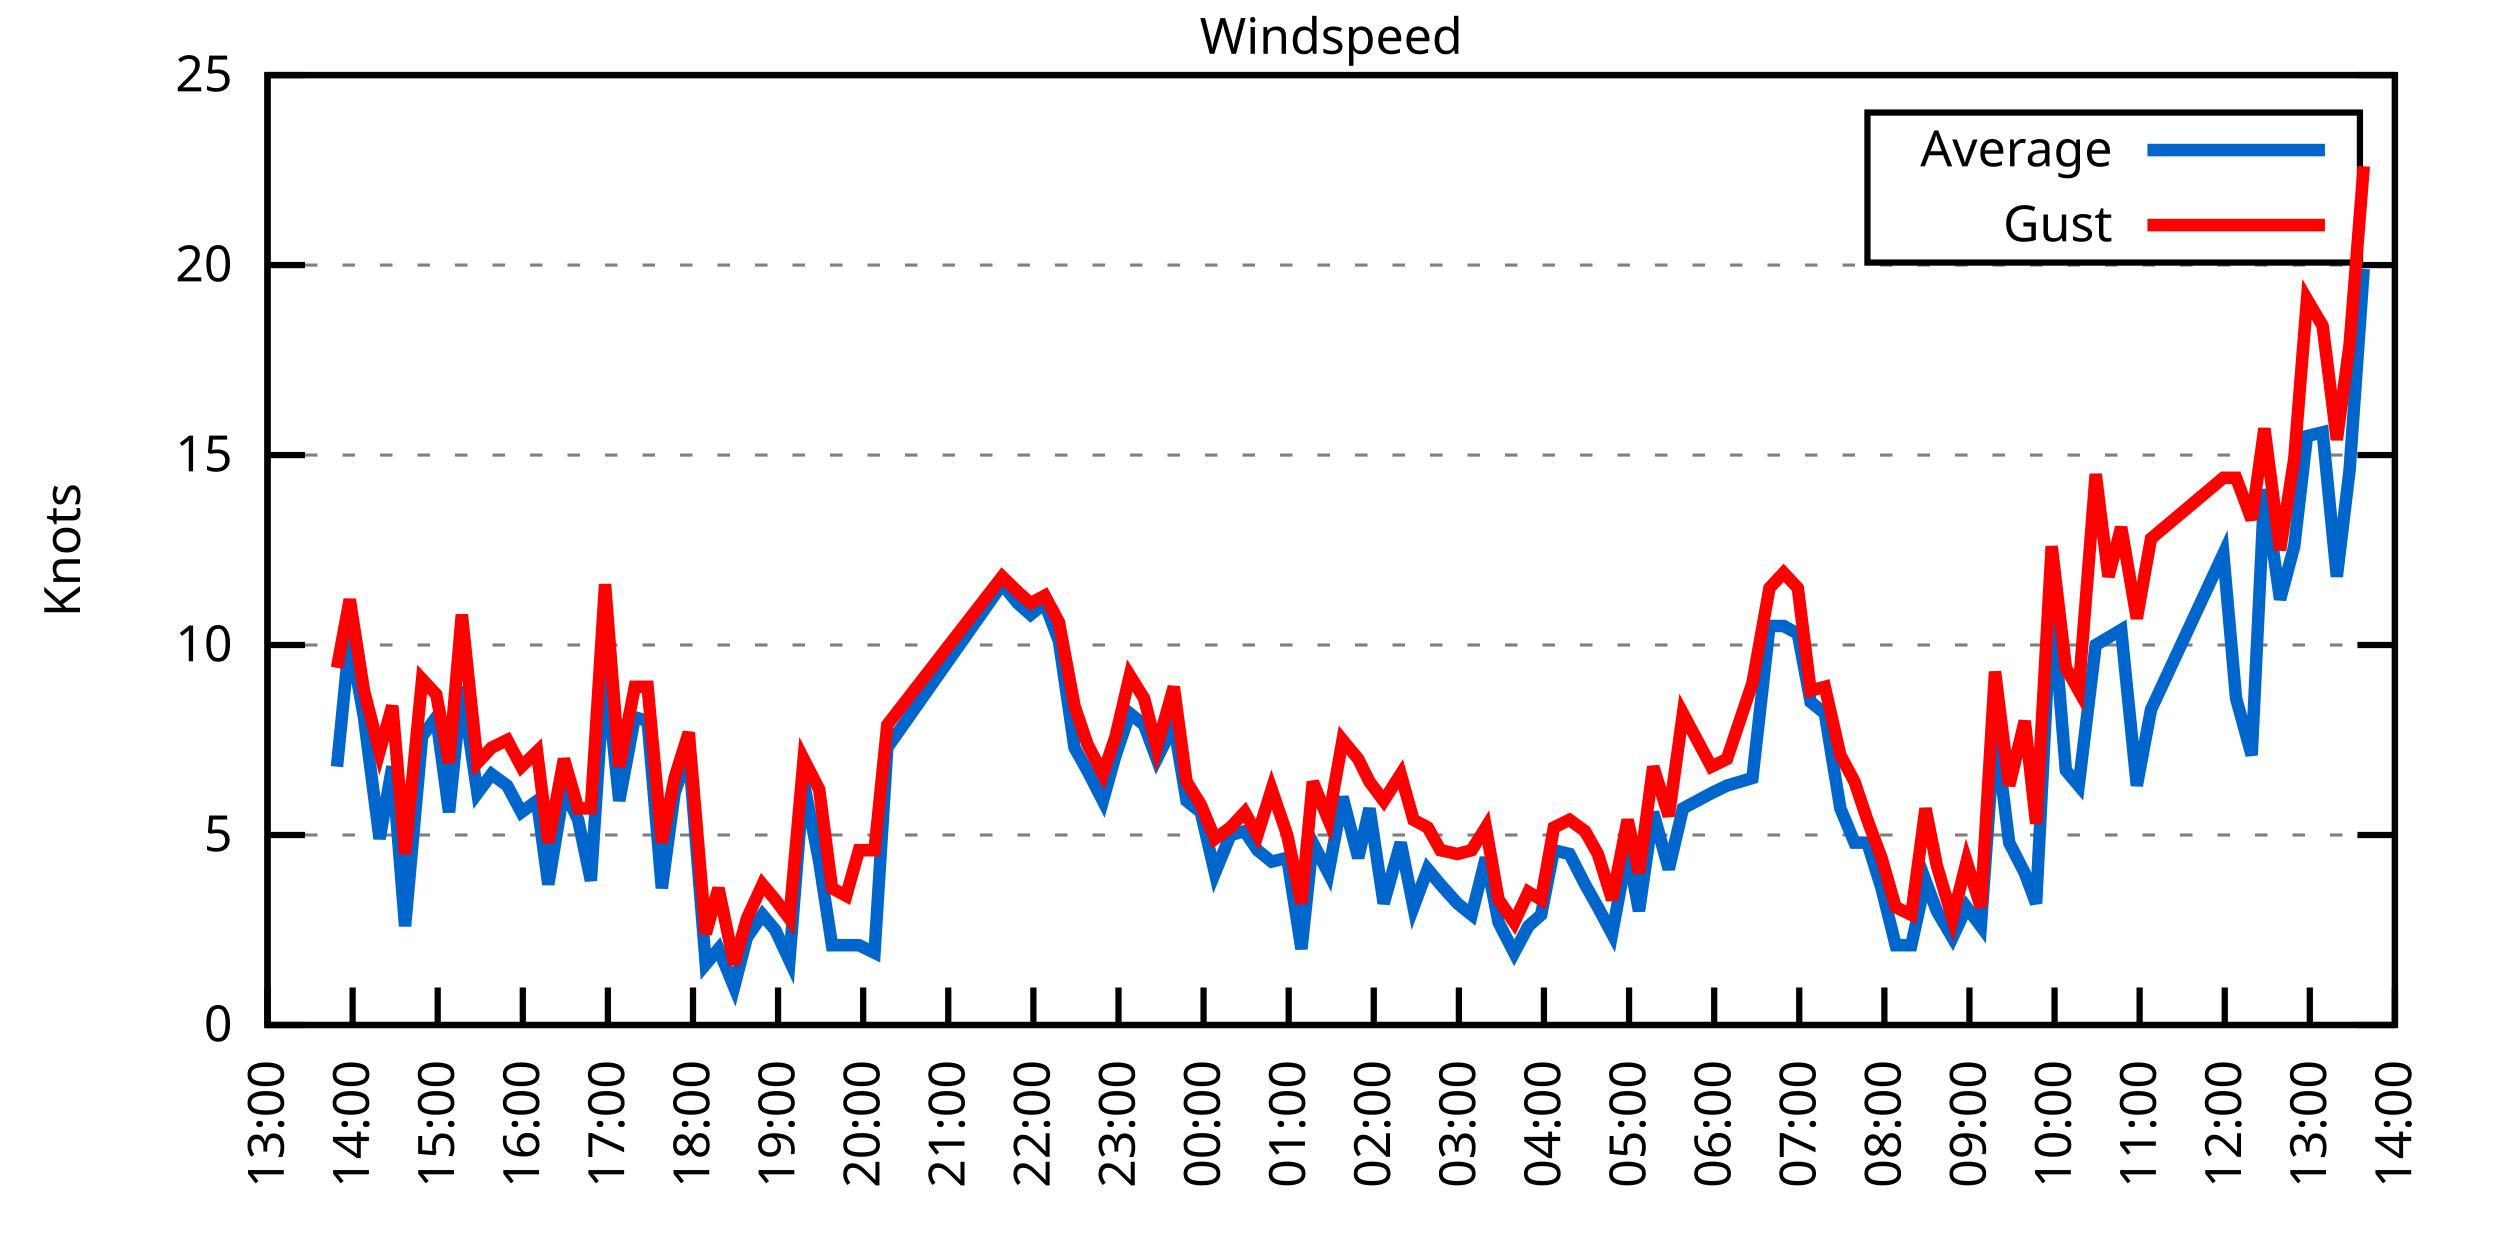
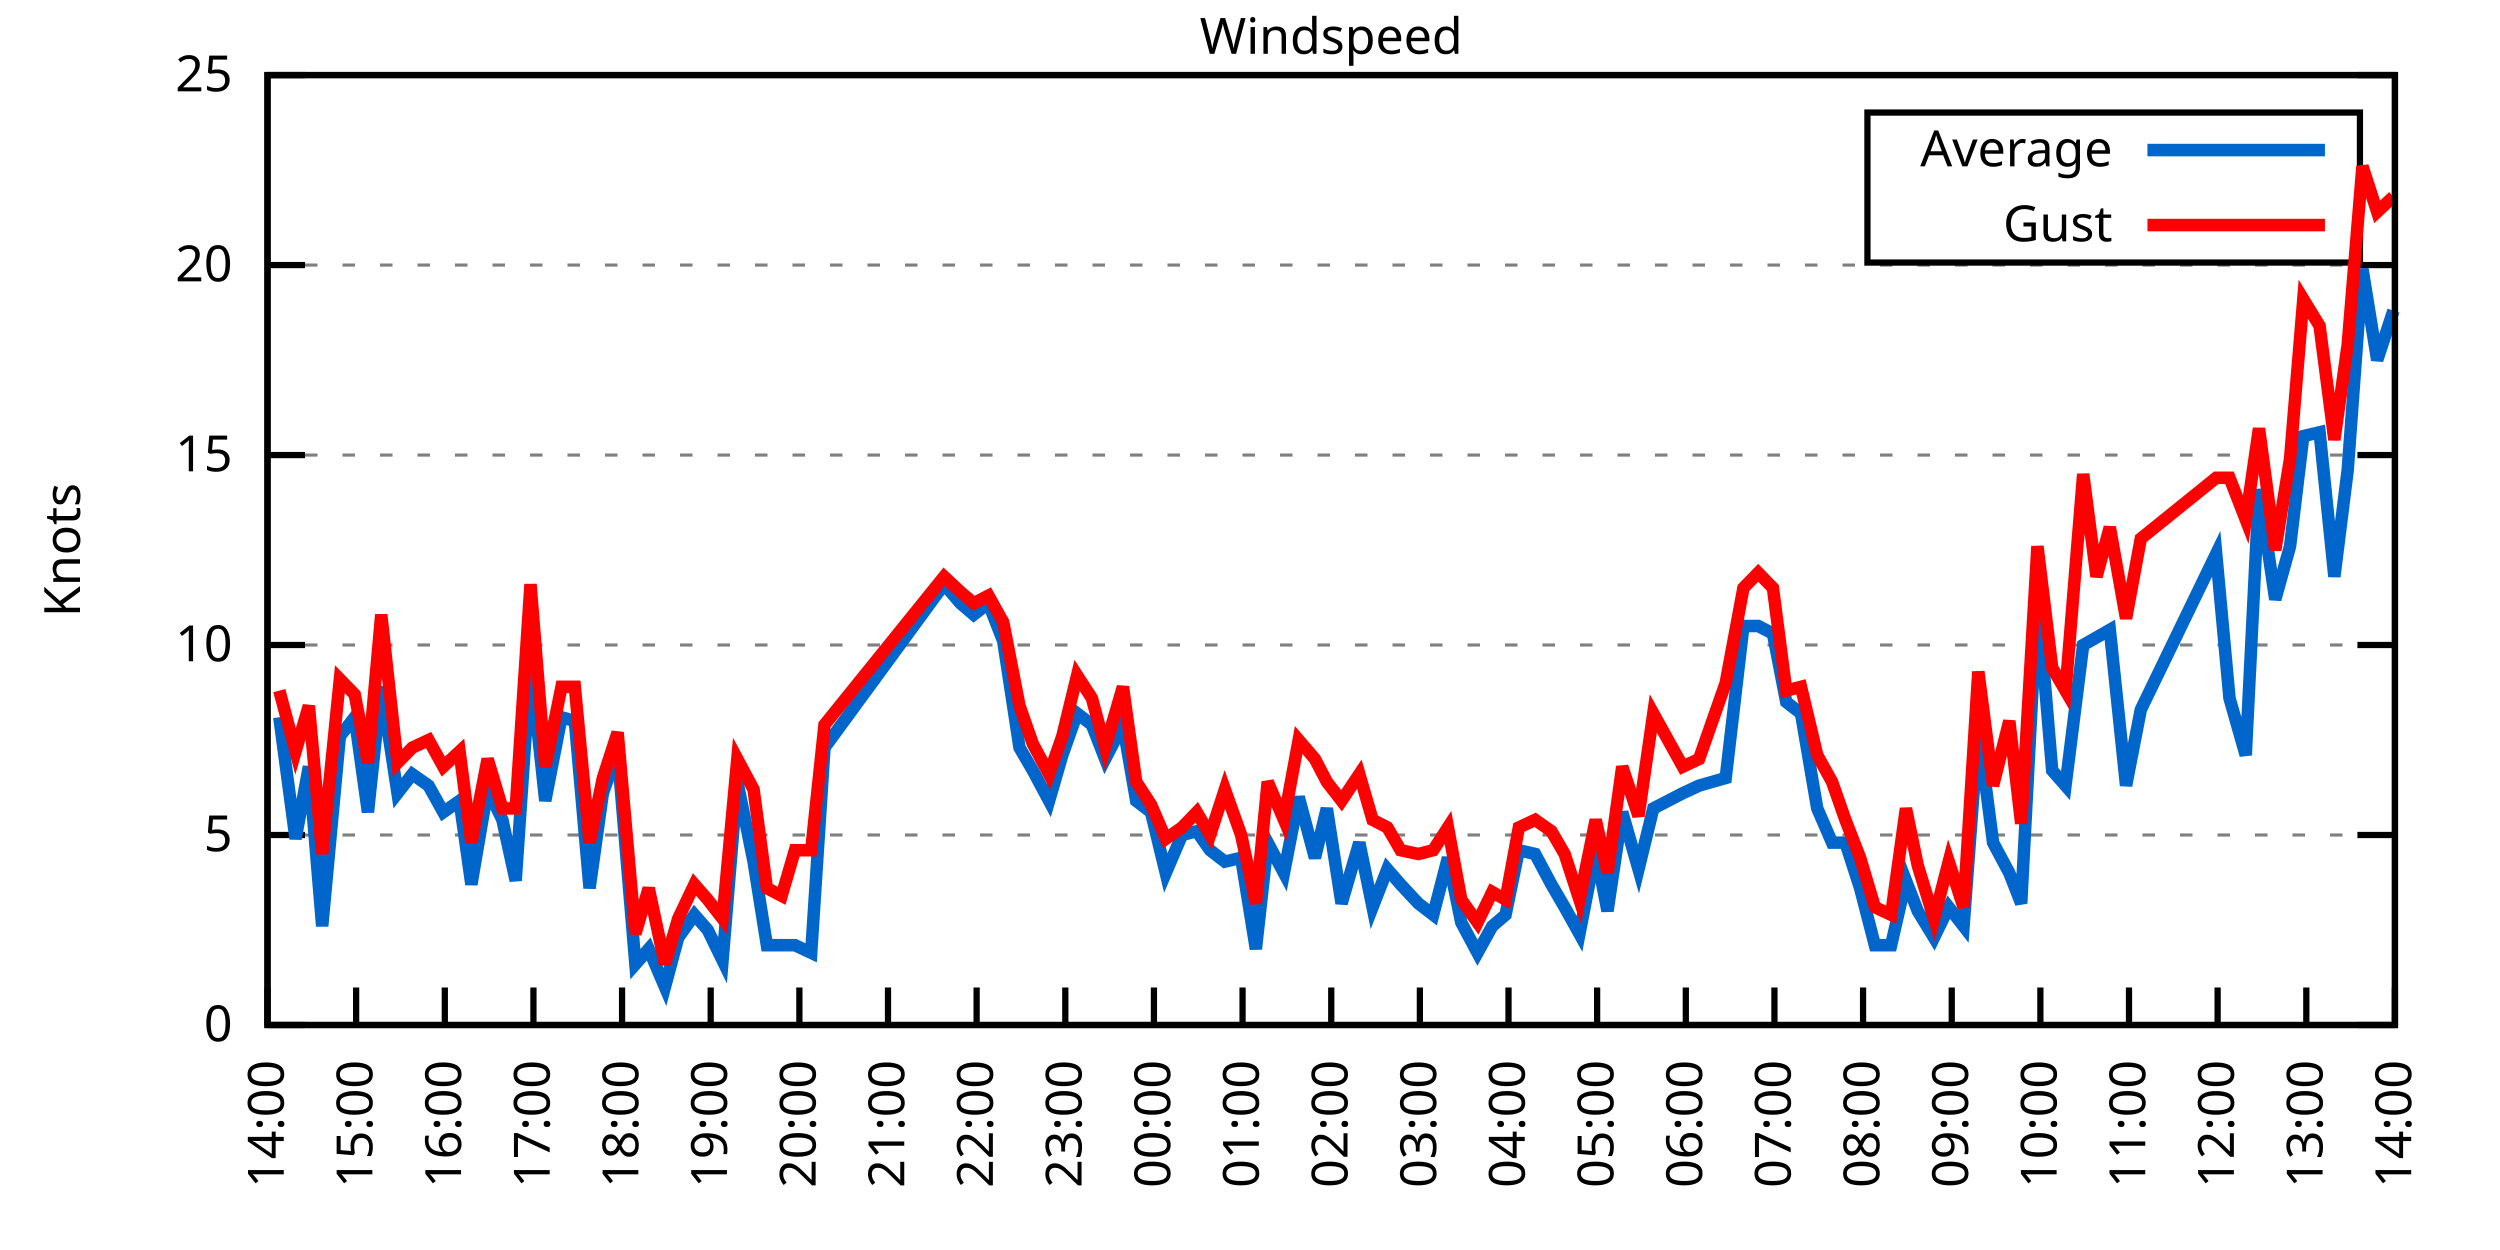
<svg xmlns="http://www.w3.org/2000/svg" xmlns:xlink="http://www.w3.org/1999/xlink" width="400" height="200" viewBox="0 0 400 200">
  <g id="gnuplot_canvas">
    <rect x="0" y="0" width="400" height="200" fill="none" />
    <defs>
      <circle id="gpDot" r="0.5" stroke-width="0.5" stroke="currentColor" />
      <path id="gpPt0" stroke-width="0.333" stroke="currentColor" d="M-1,0 h2 M0,-1 v2" />
      <path id="gpPt1" stroke-width="0.333" stroke="currentColor" d="M-1,-1 L1,1 M1,-1 L-1,1" />
      <path id="gpPt2" stroke-width="0.333" stroke="currentColor" d="M-1,0 L1,0 M0,-1 L0,1 M-1,-1 L1,1 M-1,1 L1,-1" />
      <rect id="gpPt3" stroke-width="0.333" stroke="currentColor" x="-1" y="-1" width="2" height="2" />
      <rect id="gpPt4" stroke-width="0.333" stroke="currentColor" fill="currentColor" x="-1" y="-1" width="2" height="2" />
      <circle id="gpPt5" stroke-width="0.333" stroke="currentColor" cx="0" cy="0" r="1" />
      <use xlink:href="#gpPt5" id="gpPt6" fill="currentColor" stroke="none" />
      <path id="gpPt7" stroke-width="0.333" stroke="currentColor" d="M0,-1.33 L-1.33,0.67 L1.33,0.67 z" />
      <use xlink:href="#gpPt7" id="gpPt8" fill="currentColor" stroke="none" />
      <use xlink:href="#gpPt7" id="gpPt9" stroke="currentColor" transform="rotate(180)" />
      <use xlink:href="#gpPt9" id="gpPt10" fill="currentColor" stroke="none" />
      <use xlink:href="#gpPt3" id="gpPt11" stroke="currentColor" transform="rotate(45)" />
      <use xlink:href="#gpPt11" id="gpPt12" fill="currentColor" stroke="none" />
      <path id="gpPt13" stroke-width="0.333" stroke="currentColor" d="M0,1.330 L1.265,0.411 L0.782,-1.067 L-0.782,-1.076 L-1.265,0.411 z" />
      <use xlink:href="#gpPt13" id="gpPt14" fill="currentColor" stroke="none" />
      <filter id="textbox" filterUnits="objectBoundingBox" x="0" y="0" height="1" width="1">
        <feFlood flood-color="white" flood-opacity="1" result="bgnd" />
        <feComposite in="SourceGraphic" in2="bgnd" operator="atop" />
      </filter>
      <filter id="greybox" filterUnits="objectBoundingBox" x="0" y="0" height="1" width="1">
        <feFlood flood-color="lightgrey" flood-opacity="1" result="grey" />
        <feComposite in="SourceGraphic" in2="grey" operator="atop" />
      </filter>
    </defs>
    <g fill="none" color="white" stroke="currentColor" stroke-width="1.00" stroke-linecap="butt" stroke-linejoin="miter">
</g>
    <g fill="none" color="black" stroke="currentColor" stroke-width="1.00" stroke-linecap="butt" stroke-linejoin="miter">
      <g stroke="none" shape-rendering="crispEdges">
        <polygon fill="rgb(255, 255, 255)" points="42.80,164.00 383.18,164.00 383.18,12.02 42.80,12.02 " />
      </g>
    </g>
    <g fill="none" color="black" stroke="currentColor" stroke-width="1.00" stroke-linecap="butt" stroke-linejoin="miter">
</g>
    <g fill="none" color="black" stroke="black" stroke-width="0.50" stroke-linecap="butt" stroke-linejoin="miter">
</g>
    <g fill="none" color="gray" stroke="currentColor" stroke-width="0.50" stroke-linecap="butt" stroke-linejoin="miter">
      <path stroke="gray" stroke-dasharray="2,4" class="gridline" d="M42.80,164.00 L383.19,164.00  " />
    </g>
    <g fill="none" color="gray" stroke="gray" stroke-width="1.00" stroke-linecap="butt" stroke-linejoin="miter">
</g>
    <g fill="none" color="black" stroke="currentColor" stroke-width="1.00" stroke-linecap="butt" stroke-linejoin="miter">
      <path stroke="black" d="M42.80,164.00 L48.80,164.00 M383.19,164.00 L377.19,164.00  " />
      <g transform="translate(37.20,166.60)" stroke="none" fill="black" font-family="Sans" font-size="8.00" text-anchor="end">
        <text>
          <tspan font-family="Sans"> 0</tspan>
        </text>
      </g>
    </g>
    <g fill="none" color="black" stroke="currentColor" stroke-width="1.00" stroke-linecap="butt" stroke-linejoin="miter">
</g>
    <g fill="none" color="black" stroke="black" stroke-width="0.50" stroke-linecap="butt" stroke-linejoin="miter">
</g>
    <g fill="none" color="gray" stroke="currentColor" stroke-width="0.50" stroke-linecap="butt" stroke-linejoin="miter">
      <path stroke="gray" stroke-dasharray="2,4" class="gridline" d="M42.80,133.60 L383.19,133.60  " />
    </g>
    <g fill="none" color="gray" stroke="gray" stroke-width="1.00" stroke-linecap="butt" stroke-linejoin="miter">
</g>
    <g fill="none" color="black" stroke="currentColor" stroke-width="1.00" stroke-linecap="butt" stroke-linejoin="miter">
      <path stroke="black" d="M42.80,133.60 L48.80,133.60 M383.19,133.60 L377.19,133.60  " />
      <g transform="translate(37.20,136.20)" stroke="none" fill="black" font-family="Sans" font-size="8.00" text-anchor="end">
        <text>
          <tspan font-family="Sans"> 5</tspan>
        </text>
      </g>
    </g>
    <g fill="none" color="black" stroke="currentColor" stroke-width="1.00" stroke-linecap="butt" stroke-linejoin="miter">
</g>
    <g fill="none" color="black" stroke="black" stroke-width="0.50" stroke-linecap="butt" stroke-linejoin="miter">
</g>
    <g fill="none" color="gray" stroke="currentColor" stroke-width="0.50" stroke-linecap="butt" stroke-linejoin="miter">
      <path stroke="gray" stroke-dasharray="2,4" class="gridline" d="M42.80,103.20 L383.19,103.20  " />
    </g>
    <g fill="none" color="gray" stroke="gray" stroke-width="1.00" stroke-linecap="butt" stroke-linejoin="miter">
</g>
    <g fill="none" color="black" stroke="currentColor" stroke-width="1.00" stroke-linecap="butt" stroke-linejoin="miter">
      <path stroke="black" d="M42.80,103.20 L48.80,103.20 M383.19,103.20 L377.19,103.20  " />
      <g transform="translate(37.20,105.80)" stroke="none" fill="black" font-family="Sans" font-size="8.00" text-anchor="end">
        <text>
          <tspan font-family="Sans"> 10</tspan>
        </text>
      </g>
    </g>
    <g fill="none" color="black" stroke="currentColor" stroke-width="1.00" stroke-linecap="butt" stroke-linejoin="miter">
</g>
    <g fill="none" color="black" stroke="black" stroke-width="0.50" stroke-linecap="butt" stroke-linejoin="miter">
</g>
    <g fill="none" color="gray" stroke="currentColor" stroke-width="0.50" stroke-linecap="butt" stroke-linejoin="miter">
      <path stroke="gray" stroke-dasharray="2,4" class="gridline" d="M42.80,72.81 L383.19,72.81  " />
    </g>
    <g fill="none" color="gray" stroke="gray" stroke-width="1.00" stroke-linecap="butt" stroke-linejoin="miter">
</g>
    <g fill="none" color="black" stroke="currentColor" stroke-width="1.00" stroke-linecap="butt" stroke-linejoin="miter">
      <path stroke="black" d="M42.80,72.81 L48.80,72.81 M383.19,72.81 L377.19,72.81  " />
      <g transform="translate(37.20,75.41)" stroke="none" fill="black" font-family="Sans" font-size="8.00" text-anchor="end">
        <text>
          <tspan font-family="Sans"> 15</tspan>
        </text>
      </g>
    </g>
    <g fill="none" color="black" stroke="currentColor" stroke-width="1.00" stroke-linecap="butt" stroke-linejoin="miter">
</g>
    <g fill="none" color="black" stroke="black" stroke-width="0.50" stroke-linecap="butt" stroke-linejoin="miter">
</g>
    <g fill="none" color="gray" stroke="currentColor" stroke-width="0.50" stroke-linecap="butt" stroke-linejoin="miter">
      <path stroke="gray" stroke-dasharray="2,4" class="gridline" d="M42.80,42.41 L383.19,42.41  " />
    </g>
    <g fill="none" color="gray" stroke="gray" stroke-width="1.00" stroke-linecap="butt" stroke-linejoin="miter">
</g>
    <g fill="none" color="black" stroke="currentColor" stroke-width="1.00" stroke-linecap="butt" stroke-linejoin="miter">
      <path stroke="black" d="M42.80,42.41 L48.80,42.41 M383.19,42.41 L377.19,42.41  " />
      <g transform="translate(37.20,45.01)" stroke="none" fill="black" font-family="Sans" font-size="8.00" text-anchor="end">
        <text>
          <tspan font-family="Sans"> 20</tspan>
        </text>
      </g>
    </g>
    <g fill="none" color="black" stroke="currentColor" stroke-width="1.00" stroke-linecap="butt" stroke-linejoin="miter">
</g>
    <g fill="none" color="black" stroke="black" stroke-width="0.50" stroke-linecap="butt" stroke-linejoin="miter">
</g>
    <g fill="none" color="gray" stroke="currentColor" stroke-width="0.50" stroke-linecap="butt" stroke-linejoin="miter">
      <path stroke="gray" stroke-dasharray="2,4" class="gridline" d="M42.80,12.01 L383.19,12.01  " />
    </g>
    <g fill="none" color="gray" stroke="gray" stroke-width="1.00" stroke-linecap="butt" stroke-linejoin="miter">
</g>
    <g fill="none" color="black" stroke="currentColor" stroke-width="1.00" stroke-linecap="butt" stroke-linejoin="miter">
      <path stroke="black" d="M42.80,12.01 L48.80,12.01 M383.19,12.01 L377.19,12.01  " />
      <g transform="translate(37.20,14.61)" stroke="none" fill="black" font-family="Sans" font-size="8.00" text-anchor="end">
        <text>
          <tspan font-family="Sans"> 25</tspan>
        </text>
      </g>
    </g>
    <g fill="none" color="black" stroke="currentColor" stroke-width="1.00" stroke-linecap="butt" stroke-linejoin="miter">
      <path stroke="black" d="M42.80,164.00 L42.80,158.00  " />
      <g transform="translate(45.40,169.60) rotate(270.00)" stroke="none" fill="black" font-family="Sans" font-size="8.00" text-anchor="end">
        <text>
-           <tspan font-family="Sans">13:00</tspan>
-         </text>
-       </g>
-     </g>
-     <g fill="none" color="black" stroke="currentColor" stroke-width="1.00" stroke-linecap="butt" stroke-linejoin="miter">
-       <path stroke="black" d="M56.42,164.00 L56.42,158.00  " />
-       <g transform="translate(59.02,169.60) rotate(270.00)" stroke="none" fill="black" font-family="Sans" font-size="8.00" text-anchor="end">
-         <text>
          <tspan font-family="Sans">14:00</tspan>
        </text>
      </g>
    </g>
    <g fill="none" color="black" stroke="currentColor" stroke-width="1.00" stroke-linecap="butt" stroke-linejoin="miter">
-       <path stroke="black" d="M70.03,164.00 L70.03,158.00  " />
-       <g transform="translate(72.63,169.60) rotate(270.00)" stroke="none" fill="black" font-family="Sans" font-size="8.00" text-anchor="end">
+       <path stroke="black" d="M56.98,164.00 L56.98,158.00  " />
+       <g transform="translate(59.58,169.60) rotate(270.00)" stroke="none" fill="black" font-family="Sans" font-size="8.00" text-anchor="end">
        <text>
          <tspan font-family="Sans">15:00</tspan>
        </text>
      </g>
    </g>
    <g fill="none" color="black" stroke="currentColor" stroke-width="1.00" stroke-linecap="butt" stroke-linejoin="miter">
-       <path stroke="black" d="M83.65,164.00 L83.65,158.00  " />
-       <g transform="translate(86.25,169.60) rotate(270.00)" stroke="none" fill="black" font-family="Sans" font-size="8.00" text-anchor="end">
+       <path stroke="black" d="M71.17,164.00 L71.17,158.00  " />
+       <g transform="translate(73.77,169.60) rotate(270.00)" stroke="none" fill="black" font-family="Sans" font-size="8.00" text-anchor="end">
        <text>
          <tspan font-family="Sans">16:00</tspan>
        </text>
      </g>
    </g>
    <g fill="none" color="black" stroke="currentColor" stroke-width="1.00" stroke-linecap="butt" stroke-linejoin="miter">
-       <path stroke="black" d="M97.26,164.00 L97.26,158.00  " />
-       <g transform="translate(99.86,169.60) rotate(270.00)" stroke="none" fill="black" font-family="Sans" font-size="8.00" text-anchor="end">
+       <path stroke="black" d="M85.35,164.00 L85.35,158.00  " />
+       <g transform="translate(87.95,169.60) rotate(270.00)" stroke="none" fill="black" font-family="Sans" font-size="8.00" text-anchor="end">
        <text>
          <tspan font-family="Sans">17:00</tspan>
        </text>
      </g>
    </g>
    <g fill="none" color="black" stroke="currentColor" stroke-width="1.00" stroke-linecap="butt" stroke-linejoin="miter">
-       <path stroke="black" d="M110.88,164.00 L110.88,158.00  " />
-       <g transform="translate(113.48,169.60) rotate(270.00)" stroke="none" fill="black" font-family="Sans" font-size="8.00" text-anchor="end">
+       <path stroke="black" d="M99.53,164.00 L99.53,158.00  " />
+       <g transform="translate(102.13,169.60) rotate(270.00)" stroke="none" fill="black" font-family="Sans" font-size="8.00" text-anchor="end">
        <text>
          <tspan font-family="Sans">18:00</tspan>
        </text>
      </g>
    </g>
    <g fill="none" color="black" stroke="currentColor" stroke-width="1.00" stroke-linecap="butt" stroke-linejoin="miter">
-       <path stroke="black" d="M124.49,164.00 L124.49,158.00  " />
-       <g transform="translate(127.09,169.60) rotate(270.00)" stroke="none" fill="black" font-family="Sans" font-size="8.00" text-anchor="end">
+       <path stroke="black" d="M113.71,164.00 L113.71,158.00  " />
+       <g transform="translate(116.31,169.60) rotate(270.00)" stroke="none" fill="black" font-family="Sans" font-size="8.00" text-anchor="end">
        <text>
          <tspan font-family="Sans">19:00</tspan>
        </text>
      </g>
    </g>
    <g fill="none" color="black" stroke="currentColor" stroke-width="1.00" stroke-linecap="butt" stroke-linejoin="miter">
-       <path stroke="black" d="M138.11,164.00 L138.11,158.00  " />
-       <g transform="translate(140.71,169.60) rotate(270.00)" stroke="none" fill="black" font-family="Sans" font-size="8.00" text-anchor="end">
+       <path stroke="black" d="M127.90,164.00 L127.90,158.00  " />
+       <g transform="translate(130.50,169.60) rotate(270.00)" stroke="none" fill="black" font-family="Sans" font-size="8.00" text-anchor="end">
        <text>
          <tspan font-family="Sans">20:00</tspan>
        </text>
      </g>
    </g>
    <g fill="none" color="black" stroke="currentColor" stroke-width="1.00" stroke-linecap="butt" stroke-linejoin="miter">
-       <path stroke="black" d="M151.72,164.00 L151.72,158.00  " />
-       <g transform="translate(154.32,169.60) rotate(270.00)" stroke="none" fill="black" font-family="Sans" font-size="8.00" text-anchor="end">
+       <path stroke="black" d="M142.08,164.00 L142.08,158.00  " />
+       <g transform="translate(144.68,169.60) rotate(270.00)" stroke="none" fill="black" font-family="Sans" font-size="8.00" text-anchor="end">
        <text>
          <tspan font-family="Sans">21:00</tspan>
        </text>
      </g>
    </g>
    <g fill="none" color="black" stroke="currentColor" stroke-width="1.00" stroke-linecap="butt" stroke-linejoin="miter">
-       <path stroke="black" d="M165.34,164.00 L165.34,158.00  " />
-       <g transform="translate(167.94,169.60) rotate(270.00)" stroke="none" fill="black" font-family="Sans" font-size="8.00" text-anchor="end">
+       <path stroke="black" d="M156.26,164.00 L156.26,158.00  " />
+       <g transform="translate(158.86,169.60) rotate(270.00)" stroke="none" fill="black" font-family="Sans" font-size="8.00" text-anchor="end">
        <text>
          <tspan font-family="Sans">22:00</tspan>
        </text>
      </g>
    </g>
    <g fill="none" color="black" stroke="currentColor" stroke-width="1.00" stroke-linecap="butt" stroke-linejoin="miter">
-       <path stroke="black" d="M178.96,164.00 L178.96,158.00  " />
-       <g transform="translate(181.56,169.60) rotate(270.00)" stroke="none" fill="black" font-family="Sans" font-size="8.00" text-anchor="end">
+       <path stroke="black" d="M170.45,164.00 L170.45,158.00  " />
+       <g transform="translate(173.05,169.60) rotate(270.00)" stroke="none" fill="black" font-family="Sans" font-size="8.00" text-anchor="end">
        <text>
          <tspan font-family="Sans">23:00</tspan>
        </text>
      </g>
    </g>
    <g fill="none" color="black" stroke="currentColor" stroke-width="1.00" stroke-linecap="butt" stroke-linejoin="miter">
-       <path stroke="black" d="M192.57,164.00 L192.57,158.00  " />
-       <g transform="translate(195.17,169.60) rotate(270.00)" stroke="none" fill="black" font-family="Sans" font-size="8.00" text-anchor="end">
+       <path stroke="black" d="M184.63,164.00 L184.63,158.00  " />
+       <g transform="translate(187.23,169.60) rotate(270.00)" stroke="none" fill="black" font-family="Sans" font-size="8.00" text-anchor="end">
        <text>
          <tspan font-family="Sans">00:00</tspan>
        </text>
      </g>
    </g>
    <g fill="none" color="black" stroke="currentColor" stroke-width="1.00" stroke-linecap="butt" stroke-linejoin="miter">
-       <path stroke="black" d="M206.19,164.00 L206.19,158.00  " />
-       <g transform="translate(208.79,169.60) rotate(270.00)" stroke="none" fill="black" font-family="Sans" font-size="8.00" text-anchor="end">
+       <path stroke="black" d="M198.81,164.00 L198.81,158.00  " />
+       <g transform="translate(201.41,169.60) rotate(270.00)" stroke="none" fill="black" font-family="Sans" font-size="8.00" text-anchor="end">
        <text>
          <tspan font-family="Sans">01:00</tspan>
        </text>
      </g>
    </g>
    <g fill="none" color="black" stroke="currentColor" stroke-width="1.00" stroke-linecap="butt" stroke-linejoin="miter">
-       <path stroke="black" d="M219.80,164.00 L219.80,158.00  " />
-       <g transform="translate(222.40,169.60) rotate(270.00)" stroke="none" fill="black" font-family="Sans" font-size="8.00" text-anchor="end">
+       <path stroke="black" d="M213.00,164.00 L213.00,158.00  " />
+       <g transform="translate(215.60,169.60) rotate(270.00)" stroke="none" fill="black" font-family="Sans" font-size="8.00" text-anchor="end">
        <text>
          <tspan font-family="Sans">02:00</tspan>
        </text>
      </g>
    </g>
    <g fill="none" color="black" stroke="currentColor" stroke-width="1.00" stroke-linecap="butt" stroke-linejoin="miter">
-       <path stroke="black" d="M233.42,164.00 L233.42,158.00  " />
-       <g transform="translate(236.02,169.60) rotate(270.00)" stroke="none" fill="black" font-family="Sans" font-size="8.00" text-anchor="end">
+       <path stroke="black" d="M227.18,164.00 L227.18,158.00  " />
+       <g transform="translate(229.78,169.60) rotate(270.00)" stroke="none" fill="black" font-family="Sans" font-size="8.00" text-anchor="end">
        <text>
          <tspan font-family="Sans">03:00</tspan>
        </text>
      </g>
    </g>
    <g fill="none" color="black" stroke="currentColor" stroke-width="1.00" stroke-linecap="butt" stroke-linejoin="miter">
-       <path stroke="black" d="M247.03,164.00 L247.03,158.00  " />
-       <g transform="translate(249.63,169.60) rotate(270.00)" stroke="none" fill="black" font-family="Sans" font-size="8.00" text-anchor="end">
+       <path stroke="black" d="M241.36,164.00 L241.36,158.00  " />
+       <g transform="translate(243.96,169.60) rotate(270.00)" stroke="none" fill="black" font-family="Sans" font-size="8.00" text-anchor="end">
        <text>
          <tspan font-family="Sans">04:00</tspan>
        </text>
      </g>
    </g>
    <g fill="none" color="black" stroke="currentColor" stroke-width="1.00" stroke-linecap="butt" stroke-linejoin="miter">
-       <path stroke="black" d="M260.65,164.00 L260.65,158.00  " />
-       <g transform="translate(263.25,169.60) rotate(270.00)" stroke="none" fill="black" font-family="Sans" font-size="8.00" text-anchor="end">
+       <path stroke="black" d="M255.54,164.00 L255.54,158.00  " />
+       <g transform="translate(258.14,169.60) rotate(270.00)" stroke="none" fill="black" font-family="Sans" font-size="8.00" text-anchor="end">
        <text>
          <tspan font-family="Sans">05:00</tspan>
        </text>
      </g>
    </g>
    <g fill="none" color="black" stroke="currentColor" stroke-width="1.00" stroke-linecap="butt" stroke-linejoin="miter">
-       <path stroke="black" d="M274.27,164.00 L274.27,158.00  " />
-       <g transform="translate(276.87,169.60) rotate(270.00)" stroke="none" fill="black" font-family="Sans" font-size="8.00" text-anchor="end">
+       <path stroke="black" d="M269.73,164.00 L269.73,158.00  " />
+       <g transform="translate(272.33,169.60) rotate(270.00)" stroke="none" fill="black" font-family="Sans" font-size="8.00" text-anchor="end">
        <text>
          <tspan font-family="Sans">06:00</tspan>
        </text>
      </g>
    </g>
    <g fill="none" color="black" stroke="currentColor" stroke-width="1.00" stroke-linecap="butt" stroke-linejoin="miter">
-       <path stroke="black" d="M287.88,164.00 L287.88,158.00  " />
-       <g transform="translate(290.48,169.60) rotate(270.00)" stroke="none" fill="black" font-family="Sans" font-size="8.00" text-anchor="end">
+       <path stroke="black" d="M283.91,164.00 L283.91,158.00  " />
+       <g transform="translate(286.51,169.60) rotate(270.00)" stroke="none" fill="black" font-family="Sans" font-size="8.00" text-anchor="end">
        <text>
          <tspan font-family="Sans">07:00</tspan>
        </text>
      </g>
    </g>
    <g fill="none" color="black" stroke="currentColor" stroke-width="1.00" stroke-linecap="butt" stroke-linejoin="miter">
-       <path stroke="black" d="M301.50,164.00 L301.50,158.00  " />
-       <g transform="translate(304.10,169.60) rotate(270.00)" stroke="none" fill="black" font-family="Sans" font-size="8.00" text-anchor="end">
+       <path stroke="black" d="M298.09,164.00 L298.09,158.00  " />
+       <g transform="translate(300.69,169.60) rotate(270.00)" stroke="none" fill="black" font-family="Sans" font-size="8.00" text-anchor="end">
        <text>
          <tspan font-family="Sans">08:00</tspan>
        </text>
      </g>
    </g>
    <g fill="none" color="black" stroke="currentColor" stroke-width="1.00" stroke-linecap="butt" stroke-linejoin="miter">
-       <path stroke="black" d="M315.11,164.00 L315.11,158.00  " />
-       <g transform="translate(317.71,169.60) rotate(270.00)" stroke="none" fill="black" font-family="Sans" font-size="8.00" text-anchor="end">
+       <path stroke="black" d="M312.28,164.00 L312.28,158.00  " />
+       <g transform="translate(314.88,169.60) rotate(270.00)" stroke="none" fill="black" font-family="Sans" font-size="8.00" text-anchor="end">
        <text>
          <tspan font-family="Sans">09:00</tspan>
        </text>
      </g>
    </g>
    <g fill="none" color="black" stroke="currentColor" stroke-width="1.00" stroke-linecap="butt" stroke-linejoin="miter">
-       <path stroke="black" d="M328.73,164.00 L328.73,158.00  " />
-       <g transform="translate(331.33,169.60) rotate(270.00)" stroke="none" fill="black" font-family="Sans" font-size="8.00" text-anchor="end">
+       <path stroke="black" d="M326.46,164.00 L326.46,158.00  " />
+       <g transform="translate(329.06,169.60) rotate(270.00)" stroke="none" fill="black" font-family="Sans" font-size="8.00" text-anchor="end">
        <text>
          <tspan font-family="Sans">10:00</tspan>
        </text>
      </g>
    </g>
    <g fill="none" color="black" stroke="currentColor" stroke-width="1.00" stroke-linecap="butt" stroke-linejoin="miter">
-       <path stroke="black" d="M342.34,164.00 L342.34,158.00  " />
-       <g transform="translate(344.94,169.60) rotate(270.00)" stroke="none" fill="black" font-family="Sans" font-size="8.00" text-anchor="end">
+       <path stroke="black" d="M340.64,164.00 L340.64,158.00  " />
+       <g transform="translate(343.24,169.60) rotate(270.00)" stroke="none" fill="black" font-family="Sans" font-size="8.00" text-anchor="end">
        <text>
          <tspan font-family="Sans">11:00</tspan>
        </text>
      </g>
    </g>
    <g fill="none" color="black" stroke="currentColor" stroke-width="1.00" stroke-linecap="butt" stroke-linejoin="miter">
-       <path stroke="black" d="M355.96,164.00 L355.96,158.00  " />
-       <g transform="translate(358.56,169.60) rotate(270.00)" stroke="none" fill="black" font-family="Sans" font-size="8.00" text-anchor="end">
+       <path stroke="black" d="M354.82,164.00 L354.82,158.00  " />
+       <g transform="translate(357.42,169.60) rotate(270.00)" stroke="none" fill="black" font-family="Sans" font-size="8.00" text-anchor="end">
        <text>
          <tspan font-family="Sans">12:00</tspan>
        </text>
      </g>
    </g>
    <g fill="none" color="black" stroke="currentColor" stroke-width="1.00" stroke-linecap="butt" stroke-linejoin="miter">
-       <path stroke="black" d="M369.57,164.00 L369.57,158.00  " />
-       <g transform="translate(372.17,169.60) rotate(270.00)" stroke="none" fill="black" font-family="Sans" font-size="8.00" text-anchor="end">
+       <path stroke="black" d="M369.01,164.00 L369.01,158.00  " />
+       <g transform="translate(371.61,169.60) rotate(270.00)" stroke="none" fill="black" font-family="Sans" font-size="8.00" text-anchor="end">
        <text>
          <tspan font-family="Sans">13:00</tspan>
        </text>
      </g>
    </g>
    <g fill="none" color="black" stroke="currentColor" stroke-width="1.00" stroke-linecap="butt" stroke-linejoin="miter">
      <path stroke="black" d="M383.19,164.00 L383.19,158.00  " />
      <g transform="translate(385.79,169.60) rotate(270.00)" stroke="none" fill="black" font-family="Sans" font-size="8.00" text-anchor="end">
        <text>
          <tspan font-family="Sans">14:00</tspan>
        </text>
      </g>
    </g>
    <g fill="none" color="black" stroke="currentColor" stroke-width="1.00" stroke-linecap="butt" stroke-linejoin="miter">
</g>
    <g fill="none" color="black" stroke="currentColor" stroke-width="1.00" stroke-linecap="butt" stroke-linejoin="miter">
      <path stroke="black" d="M42.80,12.01 L42.80,164.00 L383.19,164.00 L383.19,12.01 L42.80,12.01 Z  " />
    </g>
    <g fill="none" color="black" stroke="currentColor" stroke-width="1.00" stroke-linecap="butt" stroke-linejoin="miter">
</g>
    <g fill="none" color="black" stroke="currentColor" stroke-width="1.00" stroke-linecap="butt" stroke-linejoin="miter">
      <path stroke="black" d="M298.79,42.01 L298.79,18.01 L377.59,18.01 L377.59,42.01 L298.79,42.01 Z  " />
    </g>
    <g id="Windspeed_plot_1">
      <g fill="none" color="white" stroke="black" stroke-width="2.00" stroke-linecap="butt" stroke-linejoin="miter">
</g>
      <g fill="none" color="black" stroke="currentColor" stroke-width="2.00" stroke-linecap="butt" stroke-linejoin="miter">
        <g transform="translate(337.99,26.61)" stroke="none" fill="black" font-family="Sans" font-size="8.00" text-anchor="end">
          <text>
            <tspan font-family="Sans">Average</tspan>
          </text>
        </g>
      </g>
      <g fill="none" color="black" stroke="currentColor" stroke-width="2.00" stroke-linecap="butt" stroke-linejoin="miter">
-         <path stroke="rgb(  0, 102, 204)" d="M343.59,24.01 L371.99,24.01 M53.92,122.66 L55.96,101.99 L58.23,114.76 L60.73,134.21 L62.77,122.66 L64.81,148.19   L67.54,117.80 L69.80,114.76 L71.85,129.95 L73.89,109.89 L76.39,126.91 L78.65,123.87 L81.15,125.70 L83.42,129.95   L85.92,128.13 L87.73,141.51 L90.23,126.31 L92.50,131.17 L94.54,140.90 L96.81,106.24 L99.08,128.13 L101.57,114.76   L103.62,115.36 L105.89,142.11 L107.93,126.91 L110.20,120.23 L112.92,154.27 L114.96,151.84 L117.46,157.92 L119.50,150.02   L122.00,146.37 L124.04,148.80 L126.31,153.66 L128.58,125.09 L131.07,137.86 L133.12,151.23 L135.39,151.23 L137.43,151.23   L139.92,152.45 L141.97,119.62 L160.35,93.48 L162.84,96.52 L164.89,98.34 L167.16,96.52 L169.43,102.60 L171.92,119.62   L173.96,123.27 L176.46,128.13 L178.50,120.83 L180.77,114.15 L183.04,115.97 L185.08,121.44 L187.81,115.97 L189.85,128.13   L192.12,129.95 L194.39,139.68 L196.88,133.60 L199.15,132.99 L201.19,136.03 L203.46,137.86 L205.96,137.25 L208.23,151.84   L210.04,134.82 L212.54,139.68 L214.81,127.52 L217.31,137.25 L219.12,129.35 L221.39,144.55 L224.11,134.82 L226.16,145.15   L228.43,139.07 L230.47,141.51 L233.19,144.55 L235.46,146.37 L237.73,137.25 L239.77,147.59 L242.27,152.45 L244.54,148.19   L246.58,146.37 L248.62,136.03 L251.12,136.64 L253.61,141.51 L255.66,145.15 L257.93,149.41 L260.42,136.03 L262.24,145.76   L264.51,129.95 L267.00,139.07 L269.27,129.35 L273.81,126.91 L276.31,125.70 L278.35,125.09 L280.39,124.48 L283.12,100.16   L285.38,100.16 L287.65,101.38 L289.70,112.32 L291.97,114.15 L294.46,129.35 L296.73,134.82 L298.77,134.82 L301.04,142.11   L303.31,151.23 L305.81,151.23 L308.08,140.90 L309.89,145.76 L312.39,150.02 L314.66,145.15 L316.93,148.19 L319.20,116.58   L321.47,134.82 L323.96,139.68 L325.78,144.55 L328.27,95.30 L330.54,123.27 L332.59,125.70 L335.31,103.20 L337.35,101.99   L339.39,100.77 L341.89,125.70 L344.16,113.54 L355.73,88.61 L357.77,111.72 L360.27,120.83 L362.31,78.28 L364.81,95.91   L367.08,87.40 L369.12,69.77 L371.62,69.16 L373.89,92.26 L375.93,75.24 L378.20,43.02  " />
+         <path stroke="rgb(  0, 102, 204)" d="M343.59,24.01 L371.99,24.01 M44.69,114.76 L47.29,134.21 L49.42,122.66 L51.55,148.19 L54.38,117.80 L56.75,114.76   L58.87,129.95 L61.00,109.89 L63.60,126.91 L65.97,123.87 L68.57,125.70 L70.93,129.95 L73.53,128.13 L75.42,141.51   L78.02,126.31 L80.38,131.17 L82.51,140.90 L84.88,106.24 L87.24,128.13 L89.84,114.76 L91.97,115.36 L94.33,142.11   L96.46,126.91 L98.82,120.23 L101.66,154.27 L103.79,151.84 L106.39,157.92 L108.51,150.02 L111.11,146.37 L113.24,148.80   L115.61,153.66 L117.97,125.09 L120.57,137.86 L122.70,151.23 L125.06,151.23 L127.19,151.23 L129.79,152.45 L131.92,119.62   L151.06,93.48 L153.66,96.52 L155.79,98.34 L158.15,96.52 L160.52,102.60 L163.12,119.62 L165.25,123.27 L167.85,128.13   L169.97,120.83 L172.34,114.15 L174.70,115.97 L176.83,121.44 L179.67,115.97 L181.79,128.13 L184.16,129.95 L186.52,139.68   L189.12,133.60 L191.48,132.99 L193.61,136.03 L195.98,137.86 L198.58,137.25 L200.94,151.84 L202.83,134.82 L205.43,139.68   L207.79,127.52 L210.39,137.25 L212.29,129.35 L214.65,144.55 L217.49,134.82 L219.61,145.15 L221.98,139.07 L224.10,141.51   L226.94,144.55 L229.31,146.37 L231.67,137.25 L233.80,147.59 L236.40,152.45 L238.76,148.19 L240.89,146.37 L243.02,136.03   L245.62,136.64 L248.22,141.51 L250.34,145.15 L252.71,149.41 L255.31,136.03 L257.20,145.76 L259.56,129.95 L262.16,139.07   L264.53,129.35 L269.25,126.91 L271.85,125.70 L273.98,125.09 L276.11,124.48 L278.95,100.16 L281.31,100.16 L283.67,101.38   L285.80,112.32 L288.16,114.15 L290.76,129.35 L293.13,134.82 L295.26,134.82 L297.62,142.11 L299.98,151.23 L302.58,151.23   L304.95,140.90 L306.84,145.76 L309.44,150.02 L311.80,145.15 L314.17,148.19 L316.53,116.58 L318.89,134.82 L321.49,139.68   L323.39,144.55 L325.99,95.30 L328.35,123.27 L330.48,125.70 L333.31,103.20 L335.44,101.99 L337.57,100.77 L340.17,125.70   L342.53,113.54 L354.59,88.61 L356.72,111.72 L359.32,120.83 L361.44,78.28 L364.04,95.91 L366.41,87.40 L368.53,69.77   L371.13,69.16 L373.50,92.26 L375.63,75.24 L377.99,43.02 L380.35,57.61 L382.95,49.70  " />
      </g>
    </g>
    <g id="Windspeed_plot_2">
      <g fill="none" color="black" stroke="currentColor" stroke-width="2.00" stroke-linecap="butt" stroke-linejoin="miter">
        <g transform="translate(337.99,38.61)" stroke="none" fill="black" font-family="Sans" font-size="8.00" text-anchor="end">
          <text>
            <tspan font-family="Sans">Gust</tspan>
          </text>
        </g>
      </g>
      <g fill="none" color="black" stroke="currentColor" stroke-width="2.00" stroke-linecap="butt" stroke-linejoin="miter">
-         <path stroke="rgb(255,   0,   0)" d="M343.59,36.01 L371.99,36.01 M53.92,106.85 L55.96,95.91 L58.23,110.50 L60.73,120.23 L62.77,112.93 L64.81,136.64   L67.54,108.68 L69.80,111.11 L71.85,122.05 L73.89,98.34 L76.39,122.05 L78.65,119.62 L81.15,118.40 L83.42,122.66   L85.92,120.23 L87.73,134.82 L90.23,121.44 L92.50,129.35 L94.54,129.35 L96.81,93.48 L99.08,122.66 L101.57,109.89   L103.62,109.89 L105.89,134.82 L107.93,124.48 L110.20,117.19 L112.92,149.41 L114.96,142.11 L117.46,154.27 L119.50,146.98   L122.00,141.51 L124.04,143.94 L126.31,146.98 L128.58,121.44 L131.07,126.31 L133.12,142.11 L135.39,143.33 L137.43,136.03   L139.92,136.03 L141.97,115.97 L160.35,92.26 L162.84,94.69 L164.89,96.52 L167.16,95.30 L169.43,99.56 L171.92,112.93   L173.96,119.01 L176.46,123.87 L178.50,117.80 L180.77,108.07 L183.04,111.72 L185.08,119.62 L187.81,109.89 L189.85,125.09   L192.12,128.74 L194.39,134.21 L196.88,132.39 L199.15,129.95 L201.19,133.60 L203.46,126.31 L205.96,133.60 L208.23,144.55   L210.04,125.09 L212.54,131.17 L214.81,118.40 L217.31,121.44 L219.12,125.09 L221.39,128.13 L224.11,123.87 L226.16,131.17   L228.43,132.39 L230.47,136.03 L233.19,136.64 L235.46,136.03 L237.73,132.39 L239.77,143.94 L242.27,147.59 L244.54,142.72   L246.58,143.94 L248.62,132.39 L251.12,131.17 L253.61,132.99 L255.66,136.64 L257.93,143.94 L260.42,131.17 L262.24,139.68   L264.51,122.66 L267.00,130.56 L269.27,114.15 L273.81,122.66 L276.31,121.44 L278.35,115.36 L280.39,109.28 L283.12,94.08   L285.38,91.65 L287.65,94.08 L289.70,110.50 L291.97,109.89 L294.46,120.83 L296.73,125.09 L298.77,131.17 L301.04,137.25   L303.31,145.15 L305.81,146.37 L308.08,129.35 L309.89,138.47 L312.39,146.98 L314.66,137.86 L316.93,145.15 L319.20,107.46   L321.47,125.70 L323.96,115.36 L325.78,131.78 L328.27,87.40 L330.54,106.85 L332.59,110.50 L335.31,75.85 L337.35,92.26   L339.39,84.36 L341.89,98.95 L344.16,86.18 L355.73,76.45 L357.77,76.45 L360.27,83.14 L362.31,68.55 L364.81,88.00   L367.08,73.41 L369.12,47.88 L371.62,52.14 L373.89,70.37 L375.93,55.18 L378.20,26.60  " />
+         <path stroke="rgb(255,   0,   0)" d="M343.59,36.01 L371.99,36.01 M44.69,110.50 L47.29,120.23 L49.42,112.93 L51.55,136.64 L54.38,108.68 L56.75,111.11   L58.87,122.05 L61.00,98.34 L63.60,122.05 L65.97,119.62 L68.57,118.40 L70.93,122.66 L73.53,120.23 L75.42,134.82   L78.02,121.44 L80.38,129.35 L82.51,129.35 L84.88,93.48 L87.24,122.66 L89.84,109.89 L91.97,109.89 L94.33,134.82   L96.46,124.48 L98.82,117.19 L101.66,149.41 L103.79,142.11 L106.39,154.27 L108.51,146.98 L111.11,141.51 L113.24,143.94   L115.61,146.98 L117.97,121.44 L120.57,126.31 L122.70,142.11 L125.06,143.33 L127.19,136.03 L129.79,136.03 L131.92,115.97   L151.06,92.26 L153.66,94.69 L155.79,96.52 L158.15,95.30 L160.52,99.56 L163.12,112.93 L165.25,119.01 L167.85,123.87   L169.97,117.80 L172.34,108.07 L174.70,111.72 L176.83,119.62 L179.67,109.89 L181.79,125.09 L184.16,128.74 L186.52,134.21   L189.12,132.39 L191.48,129.95 L193.61,133.60 L195.98,126.31 L198.58,133.60 L200.94,144.55 L202.83,125.09 L205.43,131.17   L207.79,118.40 L210.39,121.44 L212.29,125.09 L214.65,128.13 L217.49,123.87 L219.61,131.17 L221.98,132.39 L224.10,136.03   L226.94,136.64 L229.31,136.03 L231.67,132.39 L233.80,143.94 L236.40,147.59 L238.76,142.72 L240.89,143.94 L243.02,132.39   L245.62,131.17 L248.22,132.99 L250.34,136.64 L252.71,143.94 L255.31,131.17 L257.20,139.68 L259.56,122.66 L262.16,130.56   L264.53,114.15 L269.25,122.66 L271.85,121.44 L273.98,115.36 L276.11,109.28 L278.95,94.08 L281.31,91.65 L283.67,94.08   L285.80,110.50 L288.16,109.89 L290.76,120.83 L293.13,125.09 L295.26,131.17 L297.62,137.25 L299.98,145.15 L302.58,146.37   L304.95,129.35 L306.84,138.47 L309.44,146.98 L311.80,137.86 L314.17,145.15 L316.53,107.46 L318.89,125.70 L321.49,115.36   L323.39,131.78 L325.99,87.40 L328.35,106.85 L330.48,110.50 L333.31,75.85 L335.44,92.26 L337.57,84.36 L340.17,98.95   L342.53,86.18 L354.59,76.45 L356.72,76.45 L359.32,83.14 L361.44,68.55 L364.04,88.00 L366.41,73.41 L368.53,47.88   L371.13,52.14 L373.50,70.37 L375.63,55.18 L377.99,26.60 L380.35,33.90 L382.95,31.46  " />
      </g>
    </g>
    <g fill="none" color="black" stroke="currentColor" stroke-width="2.00" stroke-linecap="butt" stroke-linejoin="miter">
</g>
    <g fill="none" color="black" stroke="black" stroke-width="1.00" stroke-linecap="butt" stroke-linejoin="miter">
</g>
    <g fill="none" color="black" stroke="currentColor" stroke-width="1.00" stroke-linecap="butt" stroke-linejoin="miter">
      <path stroke="black" d="M42.80,12.01 L42.80,164.00 L383.19,164.00 L383.19,12.01 L42.80,12.01 Z  " />
      <g transform="translate(12.80,88.01) rotate(270.00)" stroke="none" fill="black" font-family="Sans" font-size="8.00" text-anchor="middle">
        <text>
          <tspan font-family="Sans">Knots</tspan>
        </text>
      </g>
    </g>
    <g fill="none" color="black" stroke="currentColor" stroke-width="1.00" stroke-linecap="butt" stroke-linejoin="miter">
</g>
    <g fill="none" color="black" stroke="currentColor" stroke-width="1.00" stroke-linecap="butt" stroke-linejoin="miter">
      <g transform="translate(212.99,8.61)" stroke="none" fill="black" font-family="Sans" font-size="8.00" text-anchor="middle">
        <text>
          <tspan font-family="Sans">Windspeed</tspan>
        </text>
      </g>
    </g>
    <g fill="none" color="black" stroke="currentColor" stroke-width="1.00" stroke-linecap="butt" stroke-linejoin="miter">
</g>
  </g>
</svg>
